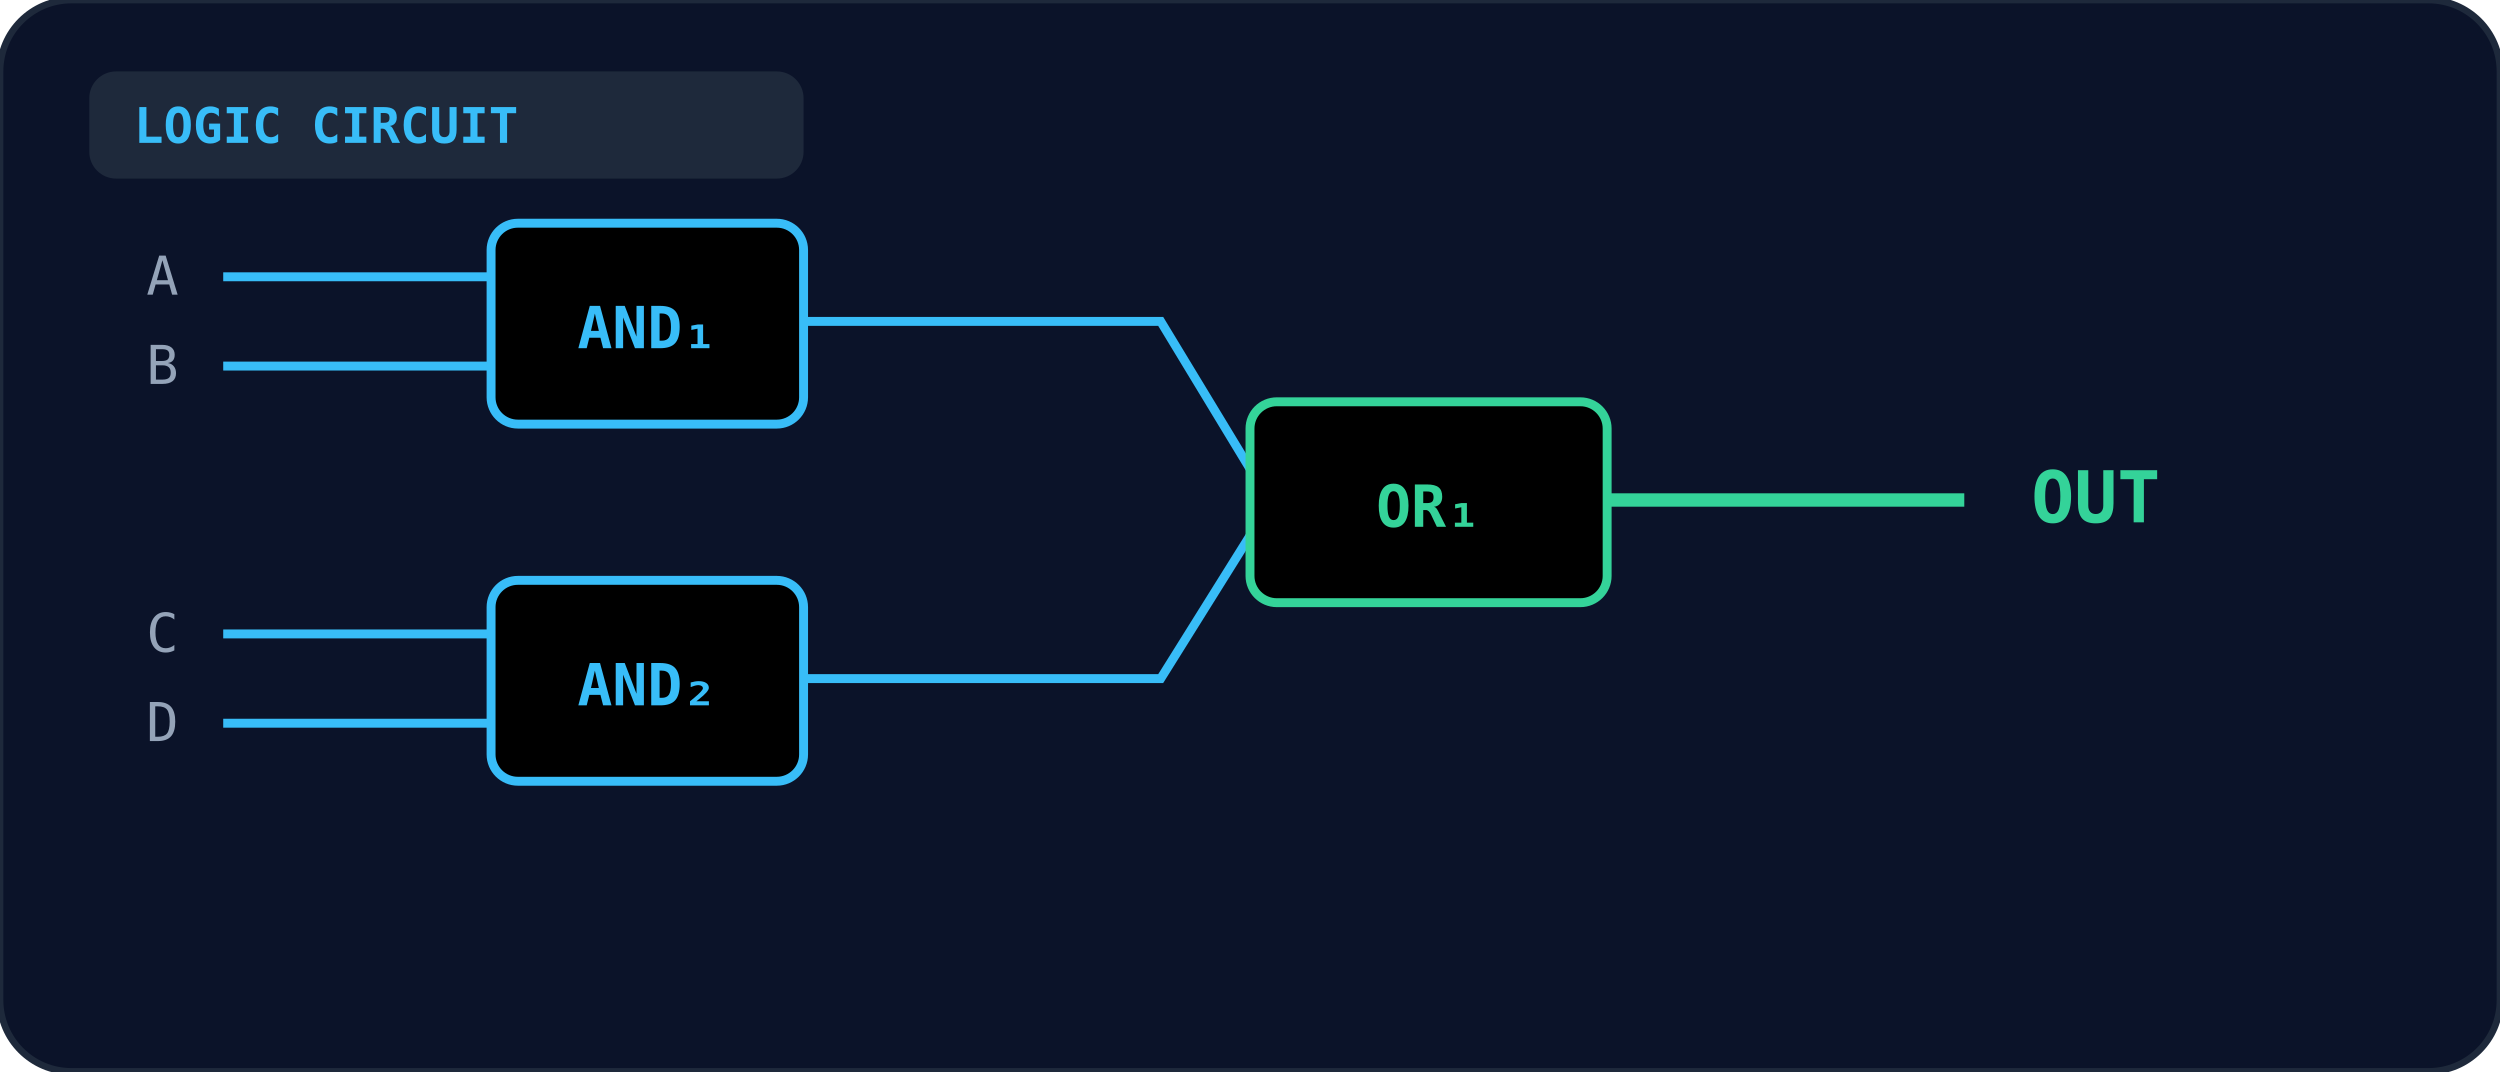
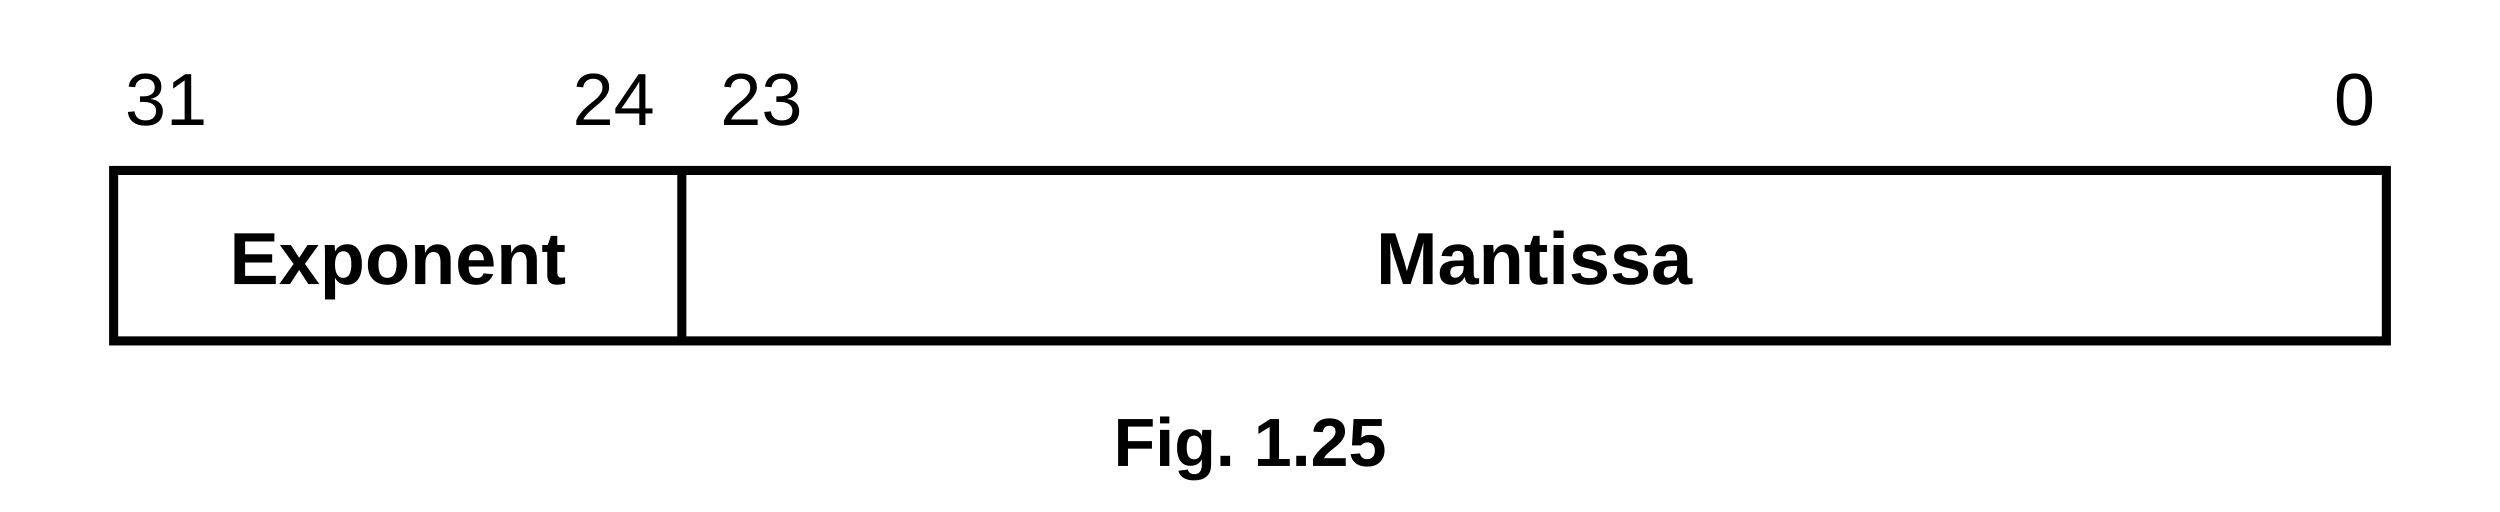
- <svg xmlns="http://www.w3.org/2000/svg" viewBox="0 0 560 240" width="100%" height="100%">
-   <defs>
-     <linearGradient id="gate-grad-cse-1996-a-25" x1="0" y1="0" x2="1" y2="1">
-       <stop offset="0%" stopColor="#1e293b" />
-       <stop offset="100%" stopColor="#0f172a" />
-     </linearGradient>
-   </defs>
-   <rect width="100%" height="100%" rx="16" fill="#0b1329" stroke="#1e293b" stroke-width="1.5" />
-   <rect x="20" y="16" width="160" height="24" rx="6" fill="#1e293b" />
-   <text x="30" y="32" fill="#38bdf8" font-size="11" font-weight="bold" font-family="monospace">LOGIC CIRCUIT</text>
-   <rect x="110" y="50" width="70" height="45" rx="6" fill="url(#gate-grad-cse-1996-a-25)" stroke="#38bdf8" stroke-width="2" />
-   <text x="145" y="78" text-anchor="middle" fill="#38bdf8" font-size="13" font-weight="bold" font-family="monospace">AND₁</text>
-   <line x1="50" y1="62" x2="110" y2="62" stroke="#38bdf8" stroke-width="2" />
-   <line x1="50" y1="82" x2="110" y2="82" stroke="#38bdf8" stroke-width="2" />
-   <text x="40" y="66" text-anchor="end" fill="#94a3b8" font-size="12" font-family="monospace">A</text>
-   <text x="40" y="86" text-anchor="end" fill="#94a3b8" font-size="12" font-family="monospace">B</text>
-   <rect x="110" y="130" width="70" height="45" rx="6" fill="url(#gate-grad-cse-1996-a-25)" stroke="#38bdf8" stroke-width="2" />
-   <text x="145" y="158" text-anchor="middle" fill="#38bdf8" font-size="13" font-weight="bold" font-family="monospace">AND₂</text>
-   <line x1="50" y1="142" x2="110" y2="142" stroke="#38bdf8" stroke-width="2" />
-   <line x1="50" y1="162" x2="110" y2="162" stroke="#38bdf8" stroke-width="2" />
-   <text x="40" y="146" text-anchor="end" fill="#94a3b8" font-size="12" font-family="monospace">C</text>
-   <text x="40" y="166" text-anchor="end" fill="#94a3b8" font-size="12" font-family="monospace">D</text>
-   <path d="M 180 72 L 260 72 L 280 105" fill="none" stroke="#38bdf8" stroke-width="2" />
-   <path d="M 180 152 L 260 152 L 280 120" fill="none" stroke="#38bdf8" stroke-width="2" />
-   <rect x="280" y="90" width="80" height="45" rx="6" fill="url(#gate-grad-cse-1996-a-25)" stroke="#34d399" stroke-width="2" />
-   <text x="320" y="118" text-anchor="middle" fill="#34d399" font-size="13" font-weight="bold" font-family="monospace">OR₁</text>
-   <line x1="360" y1="112" x2="440" y2="112" stroke="#34d399" stroke-width="3" />
-   <text x="455" y="117" fill="#34d399" font-size="16" font-weight="bold" font-family="monospace">OUT</text>
+ <svg xmlns="http://www.w3.org/2000/svg" viewBox="0 0 440 90" fill="none" stroke="currentColor" font-family="Arial, Helvetica, sans-serif" font-size="13" role="img" aria-label="Fig. 1.25: 32-bit word. Bits 31 to 24 hold the Exponent (8 bits); bits 23 to 0 hold the Mantissa (24 bits).">
+   <rect x="20" y="30" width="400" height="30" stroke-width="1.6" />
+   <line x1="120" y1="30" x2="120" y2="60" stroke-width="1.6" />
+   <g fill="currentColor" stroke="none" text-anchor="middle">
+     <text x="22" y="22" text-anchor="start">31</text>
+     <text x="108" y="22">24</text>
+     <text x="134" y="22">23</text>
+     <text x="418" y="22" text-anchor="end">0</text>
+     <text x="70" y="50" font-weight="bold">Exponent</text>
+     <text x="270" y="50" font-weight="bold">Mantissa</text>
+     <text x="220" y="82" font-size="12" font-weight="bold">Fig. 1.25</text>
+   </g>
</svg>
